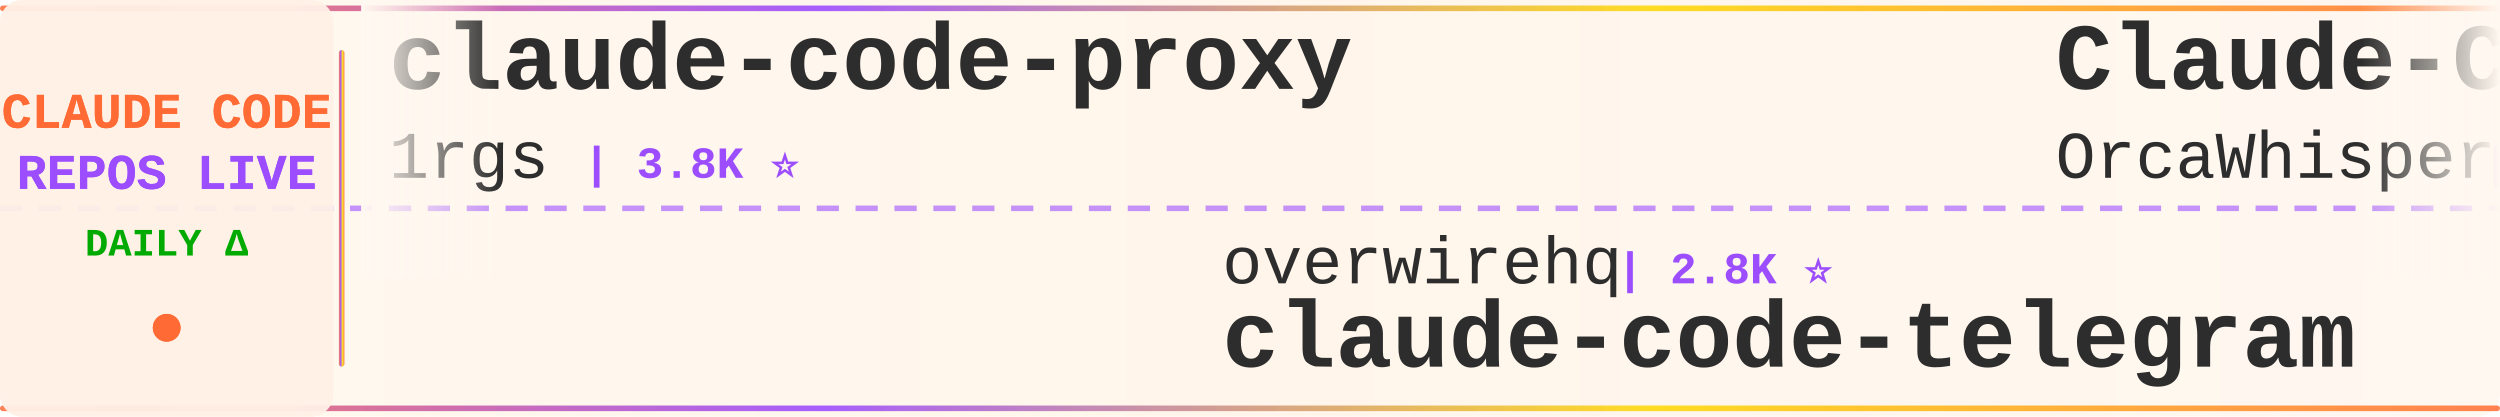
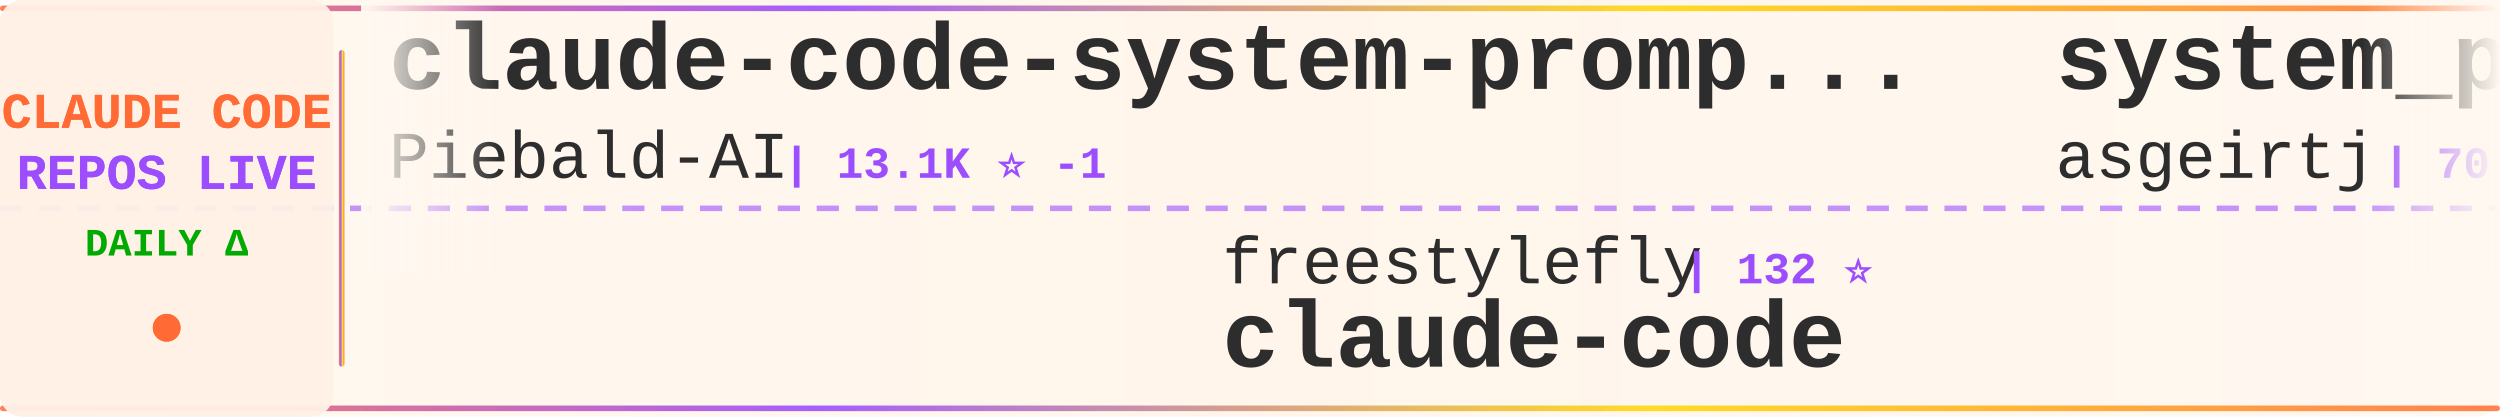
<svg xmlns="http://www.w3.org/2000/svg" width="900" height="150">
  <defs>
    <linearGradient id="tickerBg" x1="0%" y1="0%" x2="100%" y2="0%">
      <stop offset="0%" style="stop-color:#fff8f0;stop-opacity:0.98" />
      <stop offset="50%" style="stop-color:#fff5eb;stop-opacity:1" />
      <stop offset="100%" style="stop-color:#fff8f0;stop-opacity:0.98" />
    </linearGradient>
    <linearGradient id="borderGrad" x1="0%" y1="0%" x2="100%" y2="0%">
      <stop offset="0%" style="stop-color:#FF6B35;stop-opacity:0.85">
        <animate attributeName="stop-opacity" values="0.85;1;0.85" dur="2s" repeatCount="indefinite" />
      </stop>
      <stop offset="33%" style="stop-color:#9C4EFF;stop-opacity:0.9">
        <animate attributeName="stop-opacity" values="0.9;1;0.9" dur="2.2s" repeatCount="indefinite" />
      </stop>
      <stop offset="66%" style="stop-color:#FFD700;stop-opacity:0.85">
        <animate attributeName="stop-opacity" values="0.85;1;0.85" dur="1.8s" repeatCount="indefinite" />
      </stop>
      <stop offset="100%" style="stop-color:#FF6B35;stop-opacity:0.85">
        <animate attributeName="stop-opacity" values="0.85;1;0.85" dur="2s" repeatCount="indefinite" />
      </stop>
    </linearGradient>
    <filter id="textGlow">
      <feGaussianBlur stdDeviation="0.15" result="coloredBlur" />
      <feMerge>
        <feMergeNode in="coloredBlur" />
        <feMergeNode in="SourceGraphic" />
      </feMerge>
    </filter>
    <filter id="metricGlow">
      <feGaussianBlur stdDeviation="0.2" result="coloredBlur" />
      <feMerge>
        <feMergeNode in="coloredBlur" />
        <feMergeNode in="SourceGraphic" />
      </feMerge>
    </filter>
    <linearGradient id="leftFade" x1="0%" y1="0%" x2="100%" y2="0%">
      <stop offset="0%" style="stop-color:#fff8f0;stop-opacity:1" />
      <stop offset="100%" style="stop-color:#fff8f0;stop-opacity:0" />
    </linearGradient>
    <linearGradient id="rightFade" x1="0%" y1="0%" x2="100%" y2="0%">
      <stop offset="0%" style="stop-color:#fff8f0;stop-opacity:0" />
      <stop offset="100%" style="stop-color:#fff8f0;stop-opacity:1" />
    </linearGradient>
  </defs>
  <rect width="900" height="150" fill="url(#tickerBg)" rx="8" />
  <rect x="0" y="2" width="900" height="2" fill="url(#borderGrad)" rx="1" />
  <rect x="0" y="146" width="900" height="2" fill="url(#borderGrad)" rx="1" />
  <line x1="0" y1="75" x2="900" y2="75" stroke="#9C4EFF" stroke-width="2" stroke-dasharray="8 6" opacity="0.6" />
  <rect x="0" y="0" width="120" height="150" fill="#fff0e6" opacity="0.95" rx="8" />
  <text x="60" y="46" font-family="'Courier New', monospace" font-size="18" font-weight="bold" fill="#FF6B35" text-anchor="middle" filter="url(#textGlow)">
    CLAUDE CODE
  </text>
  <text x="60" y="68" font-family="'Courier New', monospace" font-size="18" font-weight="bold" fill="#9C4EFF" text-anchor="middle" filter="url(#textGlow)">
    REPOS LIVE
  </text>
  <text x="60" y="92" font-family="'Courier New', monospace" font-size="14" font-weight="bold" fill="#00aa00" text-anchor="middle">
    DAILY Δ
  </text>
  <circle cx="60" cy="118" r="5" fill="#FF6B35" filter="url(#metricGlow)">
    <animate attributeName="r" values="4;6;4" dur="1.5s" repeatCount="indefinite" />
    <animate attributeName="opacity" values="0.6;1;0.6" dur="1.5s" repeatCount="indefinite" />
  </circle>
  <rect x="122" y="18" width="2" height="114" fill="url(#borderGrad)" rx="1" />
  <clipPath id="tickerClip">
    <rect x="130" y="0" width="770" height="150" />
  </clipPath>
  <g clip-path="url(#tickerClip)">
    <g id="tickerItems">
      <animateTransform attributeName="transform" attributeType="XML" type="translate" from="0 0" to="-3000 0" dur="54s" repeatCount="indefinite" />
      <g transform="translate(0, 0)">
+         <text x="140" y="32" font-family="'Courier New', monospace" font-size="34" font-weight="bold" fill="#2d2d2d">claude-code-system-promp...</text>
+         <text x="140" y="64" font-family="'Courier New', monospace" font-size="24" font-weight="normal" fill="#2d2d2d" opacity="1.0">Piebald-AI</text>
+         <text x="282" y="64" font-family="'Courier New', monospace" font-size="16" font-weight="bold" fill="#9C4EFF"> | 13.1K ⭐ -1</text>
+       </g>
+       <g transform="translate(300, 0)">
+         <text x="140" y="102" font-family="'Courier New', monospace" font-size="24" font-weight="normal" fill="#2d2d2d" opacity="1.0">freestylefly</text>
+         <text x="306" y="102" font-family="'Courier New', monospace" font-size="16" font-weight="bold" fill="#9C4EFF"> | 132 ⭐</text>
+         <text x="140" y="132" font-family="'Courier New', monospace" font-size="34" font-weight="bold" fill="#2d2d2d">claude-code</text>
+       </g>
+       <g transform="translate(600, 0)">
+         <text x="140" y="32" font-family="'Courier New', monospace" font-size="34" font-weight="bold" fill="#2d2d2d">system_prompts_leaks</text>
+         <text x="140" y="64" font-family="'Courier New', monospace" font-size="24" font-weight="normal" fill="#2d2d2d" opacity="1.0">asgeirtj</text>
+         <text x="258" y="64" font-family="'Courier New', monospace" font-size="16" font-weight="bold" fill="#9C4EFF"> | 70.9K ⭐ +57</text>
+       </g>
+       <g transform="translate(900, 0)">
+         <text x="140" y="102" font-family="'Courier New', monospace" font-size="24" font-weight="normal" fill="#2d2d2d" opacity="1.0">ccplugins</text>
+         <text x="270" y="102" font-family="'Courier New', monospace" font-size="16" font-weight="bold" fill="#9C4EFF"> | 997 ⭐</text>
+         <text x="140" y="132" font-family="'Courier New', monospace" font-size="34" font-weight="bold" fill="#2d2d2d">awesome-claude-code-plug...</text>
+       </g>
+       <g transform="translate(1200, 0)">
        <text x="140" y="32" font-family="'Courier New', monospace" font-size="34" font-weight="bold" fill="#2d2d2d">claude-code-proxy</text>
        <text x="140" y="64" font-family="'Courier New', monospace" font-size="24" font-weight="normal" fill="#2d2d2d" opacity="1.0">1rgs</text>
-         <text x="210" y="64" font-family="'Courier New', monospace" font-size="16" font-weight="bold" fill="#9C4EFF"> | 3.8K ⭐</text>
-       </g>
-       <g transform="translate(300, 0)">
-         <text x="140" y="102" font-family="'Courier New', monospace" font-size="24" font-weight="normal" fill="#2d2d2d" opacity="1.0">overwirehq</text>
-         <text x="282" y="102" font-family="'Courier New', monospace" font-size="16" font-weight="bold" fill="#9C4EFF"> | 2.8K ⭐</text>
-         <text x="140" y="132" font-family="'Courier New', monospace" font-size="34" font-weight="bold" fill="#2d2d2d">claude-code-telegram</text>
-       </g>
-       <g transform="translate(600, 0)">
-         <text x="140" y="32" font-family="'Courier New', monospace" font-size="34" font-weight="bold" fill="#2d2d2d">Claude-Code</text>
-         <text x="140" y="64" font-family="'Courier New', monospace" font-size="24" font-weight="normal" fill="#2d2d2d" opacity="1.0">OrcaWhisper</text>
-         <text x="294" y="64" font-family="'Courier New', monospace" font-size="16" font-weight="bold" fill="#9C4EFF"> | 106 ⭐</text>
-       </g>
-       <g transform="translate(900, 0)">
-         <text x="140" y="102" font-family="'Courier New', monospace" font-size="24" font-weight="normal" fill="#2d2d2d" opacity="1.0">edmund-io</text>
-         <text x="270" y="102" font-family="'Courier New', monospace" font-size="16" font-weight="bold" fill="#9C4EFF"> | 1.5K ⭐</text>
-         <text x="140" y="132" font-family="'Courier New', monospace" font-size="34" font-weight="bold" fill="#2d2d2d">edmunds-claude-code</text>
-       </g>
-       <g transform="translate(1200, 0)">
-         <text x="140" y="32" font-family="'Courier New', monospace" font-size="34" font-weight="bold" fill="#2d2d2d">claude-code-action</text>
-         <text x="140" y="64" font-family="'Courier New', monospace" font-size="24" font-weight="normal" fill="#2d2d2d" opacity="1.0">anthropics</text>
-         <text x="282" y="64" font-family="'Courier New', monospace" font-size="16" font-weight="bold" fill="#9C4EFF"> | 9.8K ⭐ +2</text>
+         <text x="210" y="64" font-family="'Courier New', monospace" font-size="16" font-weight="bold" fill="#9C4EFF"> | 3.8K ⭐ -2</text>
      </g>
      <g transform="translate(1500, 0)">
-         <text x="140" y="102" font-family="'Courier New', monospace" font-size="24" font-weight="normal" fill="#2d2d2d" opacity="1.0">davila7</text>
-         <text x="246" y="102" font-family="'Courier New', monospace" font-size="16" font-weight="bold" fill="#9C4EFF"> | 33.1K ⭐ +10</text>
-         <text x="140" y="132" font-family="'Courier New', monospace" font-size="34" font-weight="bold" fill="#2d2d2d">claude-code-templates</text>
+         <text x="140" y="102" font-family="'Courier New', monospace" font-size="24" font-weight="normal" fill="#2d2d2d" opacity="1.0">affaan-m</text>
+         <text x="258" y="102" font-family="'Courier New', monospace" font-size="16" font-weight="bold" fill="#9C4EFF"> | 297.8K ⭐ +252</text>
+         <text x="140" y="132" font-family="'Courier New', monospace" font-size="34" font-weight="bold" fill="#2d2d2d">ECC</text>
      </g>
      <g transform="translate(1800, 0)">
-         <text x="140" y="32" font-family="'Courier New', monospace" font-size="34" font-weight="bold" fill="#2d2d2d">claude-code-skills</text>
-         <text x="140" y="64" font-family="'Courier New', monospace" font-size="24" font-weight="normal" fill="#2d2d2d" opacity="1.0">daymade</text>
-         <text x="246" y="64" font-family="'Courier New', monospace" font-size="16" font-weight="bold" fill="#9C4EFF"> | 1.5K ⭐ +1</text>
+         <text x="140" y="32" font-family="'Courier New', monospace" font-size="34" font-weight="bold" fill="#2d2d2d">claude-code</text>
+         <text x="140" y="64" font-family="'Courier New', monospace" font-size="24" font-weight="normal" fill="#2d2d2d" opacity="1.0">claude-code-best</text>
+         <text x="354" y="64" font-family="'Courier New', monospace" font-size="16" font-weight="bold" fill="#9C4EFF"> | 23.2K ⭐ +2</text>
      </g>
      <g transform="translate(2100, 0)">
-         <text x="140" y="102" font-family="'Courier New', monospace" font-size="24" font-weight="normal" fill="#2d2d2d" opacity="1.0">Windy3f3f3f3f</text>
-         <text x="318" y="102" font-family="'Courier New', monospace" font-size="16" font-weight="bold" fill="#9C4EFF"> | 3.8K ⭐ +1</text>
-         <text x="140" y="132" font-family="'Courier New', monospace" font-size="34" font-weight="bold" fill="#2d2d2d">how-claude-code-works</text>
+         <text x="140" y="102" font-family="'Courier New', monospace" font-size="24" font-weight="normal" fill="#2d2d2d" opacity="1.0">disler</text>
+         <text x="234" y="102" font-family="'Courier New', monospace" font-size="16" font-weight="bold" fill="#9C4EFF"> | 4.0K ⭐ +1</text>
+         <text x="140" y="132" font-family="'Courier New', monospace" font-size="34" font-weight="bold" fill="#2d2d2d">claude-code-hooks-master...</text>
      </g>
      <g transform="translate(2400, 0)">
-         <text x="140" y="32" font-family="'Courier New', monospace" font-size="34" font-weight="bold" fill="#2d2d2d">claude-code-router</text>
-         <text x="140" y="64" font-family="'Courier New', monospace" font-size="24" font-weight="normal" fill="#2d2d2d" opacity="1.0">musistudio</text>
-         <text x="282" y="64" font-family="'Courier New', monospace" font-size="16" font-weight="bold" fill="#9C4EFF"> | 38.0K ⭐ +9</text>
+         <text x="140" y="32" font-family="'Courier New', monospace" font-size="34" font-weight="bold" fill="#2d2d2d">everything-claude-code</text>
+         <text x="140" y="64" font-family="'Courier New', monospace" font-size="24" font-weight="normal" fill="#2d2d2d" opacity="1.0">WorldFlowAI</text>
+         <text x="294" y="64" font-family="'Courier New', monospace" font-size="16" font-weight="bold" fill="#9C4EFF"> | 5.9K ⭐ +15</text>
      </g>
      <g transform="translate(2700, 0)">
-         <text x="140" y="102" font-family="'Courier New', monospace" font-size="24" font-weight="normal" fill="#2d2d2d" opacity="1.0">disler</text>
-         <text x="234" y="102" font-family="'Courier New', monospace" font-size="16" font-weight="bold" fill="#9C4EFF"> | 4.0K ⭐</text>
-         <text x="140" y="132" font-family="'Courier New', monospace" font-size="34" font-weight="bold" fill="#2d2d2d">claude-code-hooks-master...</text>
+         <text x="140" y="102" font-family="'Courier New', monospace" font-size="24" font-weight="normal" fill="#2d2d2d" opacity="1.0">pedrohcgs</text>
+         <text x="270" y="102" font-family="'Courier New', monospace" font-size="16" font-weight="bold" fill="#9C4EFF"> | 1.7K ⭐</text>
+         <text x="140" y="132" font-family="'Courier New', monospace" font-size="34" font-weight="bold" fill="#2d2d2d">claude-code-my-workflow</text>
      </g>
      <g transform="translate(3000, 0)">
-         <text x="140" y="32" font-family="'Courier New', monospace" font-size="34" font-weight="bold" fill="#2d2d2d">claude-code-proxy</text>
-         <text x="140" y="64" font-family="'Courier New', monospace" font-size="24" font-weight="normal" fill="#2d2d2d" opacity="1.0">1rgs</text>
-         <text x="210" y="64" font-family="'Courier New', monospace" font-size="16" font-weight="bold" fill="#9C4EFF"> | 3.8K ⭐</text>
+         <text x="140" y="32" font-family="'Courier New', monospace" font-size="34" font-weight="bold" fill="#2d2d2d">claude-code-system-promp...</text>
+         <text x="140" y="64" font-family="'Courier New', monospace" font-size="24" font-weight="normal" fill="#2d2d2d" opacity="1.0">Piebald-AI</text>
+         <text x="282" y="64" font-family="'Courier New', monospace" font-size="16" font-weight="bold" fill="#9C4EFF"> | 13.1K ⭐ -1</text>
      </g>
      <g transform="translate(3300, 0)">
-         <text x="140" y="102" font-family="'Courier New', monospace" font-size="24" font-weight="normal" fill="#2d2d2d" opacity="1.0">overwirehq</text>
-         <text x="282" y="102" font-family="'Courier New', monospace" font-size="16" font-weight="bold" fill="#9C4EFF"> | 2.8K ⭐</text>
-         <text x="140" y="132" font-family="'Courier New', monospace" font-size="34" font-weight="bold" fill="#2d2d2d">claude-code-telegram</text>
+         <text x="140" y="102" font-family="'Courier New', monospace" font-size="24" font-weight="normal" fill="#2d2d2d" opacity="1.0">freestylefly</text>
+         <text x="306" y="102" font-family="'Courier New', monospace" font-size="16" font-weight="bold" fill="#9C4EFF"> | 132 ⭐</text>
+         <text x="140" y="132" font-family="'Courier New', monospace" font-size="34" font-weight="bold" fill="#2d2d2d">claude-code</text>
      </g>
      <g transform="translate(3600, 0)">
-         <text x="140" y="32" font-family="'Courier New', monospace" font-size="34" font-weight="bold" fill="#2d2d2d">Claude-Code</text>
-         <text x="140" y="64" font-family="'Courier New', monospace" font-size="24" font-weight="normal" fill="#2d2d2d" opacity="1.0">OrcaWhisper</text>
-         <text x="294" y="64" font-family="'Courier New', monospace" font-size="16" font-weight="bold" fill="#9C4EFF"> | 106 ⭐</text>
+         <text x="140" y="32" font-family="'Courier New', monospace" font-size="34" font-weight="bold" fill="#2d2d2d">system_prompts_leaks</text>
+         <text x="140" y="64" font-family="'Courier New', monospace" font-size="24" font-weight="normal" fill="#2d2d2d" opacity="1.0">asgeirtj</text>
+         <text x="258" y="64" font-family="'Courier New', monospace" font-size="16" font-weight="bold" fill="#9C4EFF"> | 70.9K ⭐ +57</text>
      </g>
      <g transform="translate(3900, 0)">
-         <text x="140" y="102" font-family="'Courier New', monospace" font-size="24" font-weight="normal" fill="#2d2d2d" opacity="1.0">edmund-io</text>
-         <text x="270" y="102" font-family="'Courier New', monospace" font-size="16" font-weight="bold" fill="#9C4EFF"> | 1.5K ⭐</text>
-         <text x="140" y="132" font-family="'Courier New', monospace" font-size="34" font-weight="bold" fill="#2d2d2d">edmunds-claude-code</text>
+         <text x="140" y="102" font-family="'Courier New', monospace" font-size="24" font-weight="normal" fill="#2d2d2d" opacity="1.0">ccplugins</text>
+         <text x="270" y="102" font-family="'Courier New', monospace" font-size="16" font-weight="bold" fill="#9C4EFF"> | 997 ⭐</text>
+         <text x="140" y="132" font-family="'Courier New', monospace" font-size="34" font-weight="bold" fill="#2d2d2d">awesome-claude-code-plug...</text>
      </g>
    </g>
  </g>
  <rect x="130" y="0" width="50" height="100" fill="url(#leftFade)" />
  <rect x="850" y="0" width="50" height="100" fill="url(#rightFade)" />
</svg>
